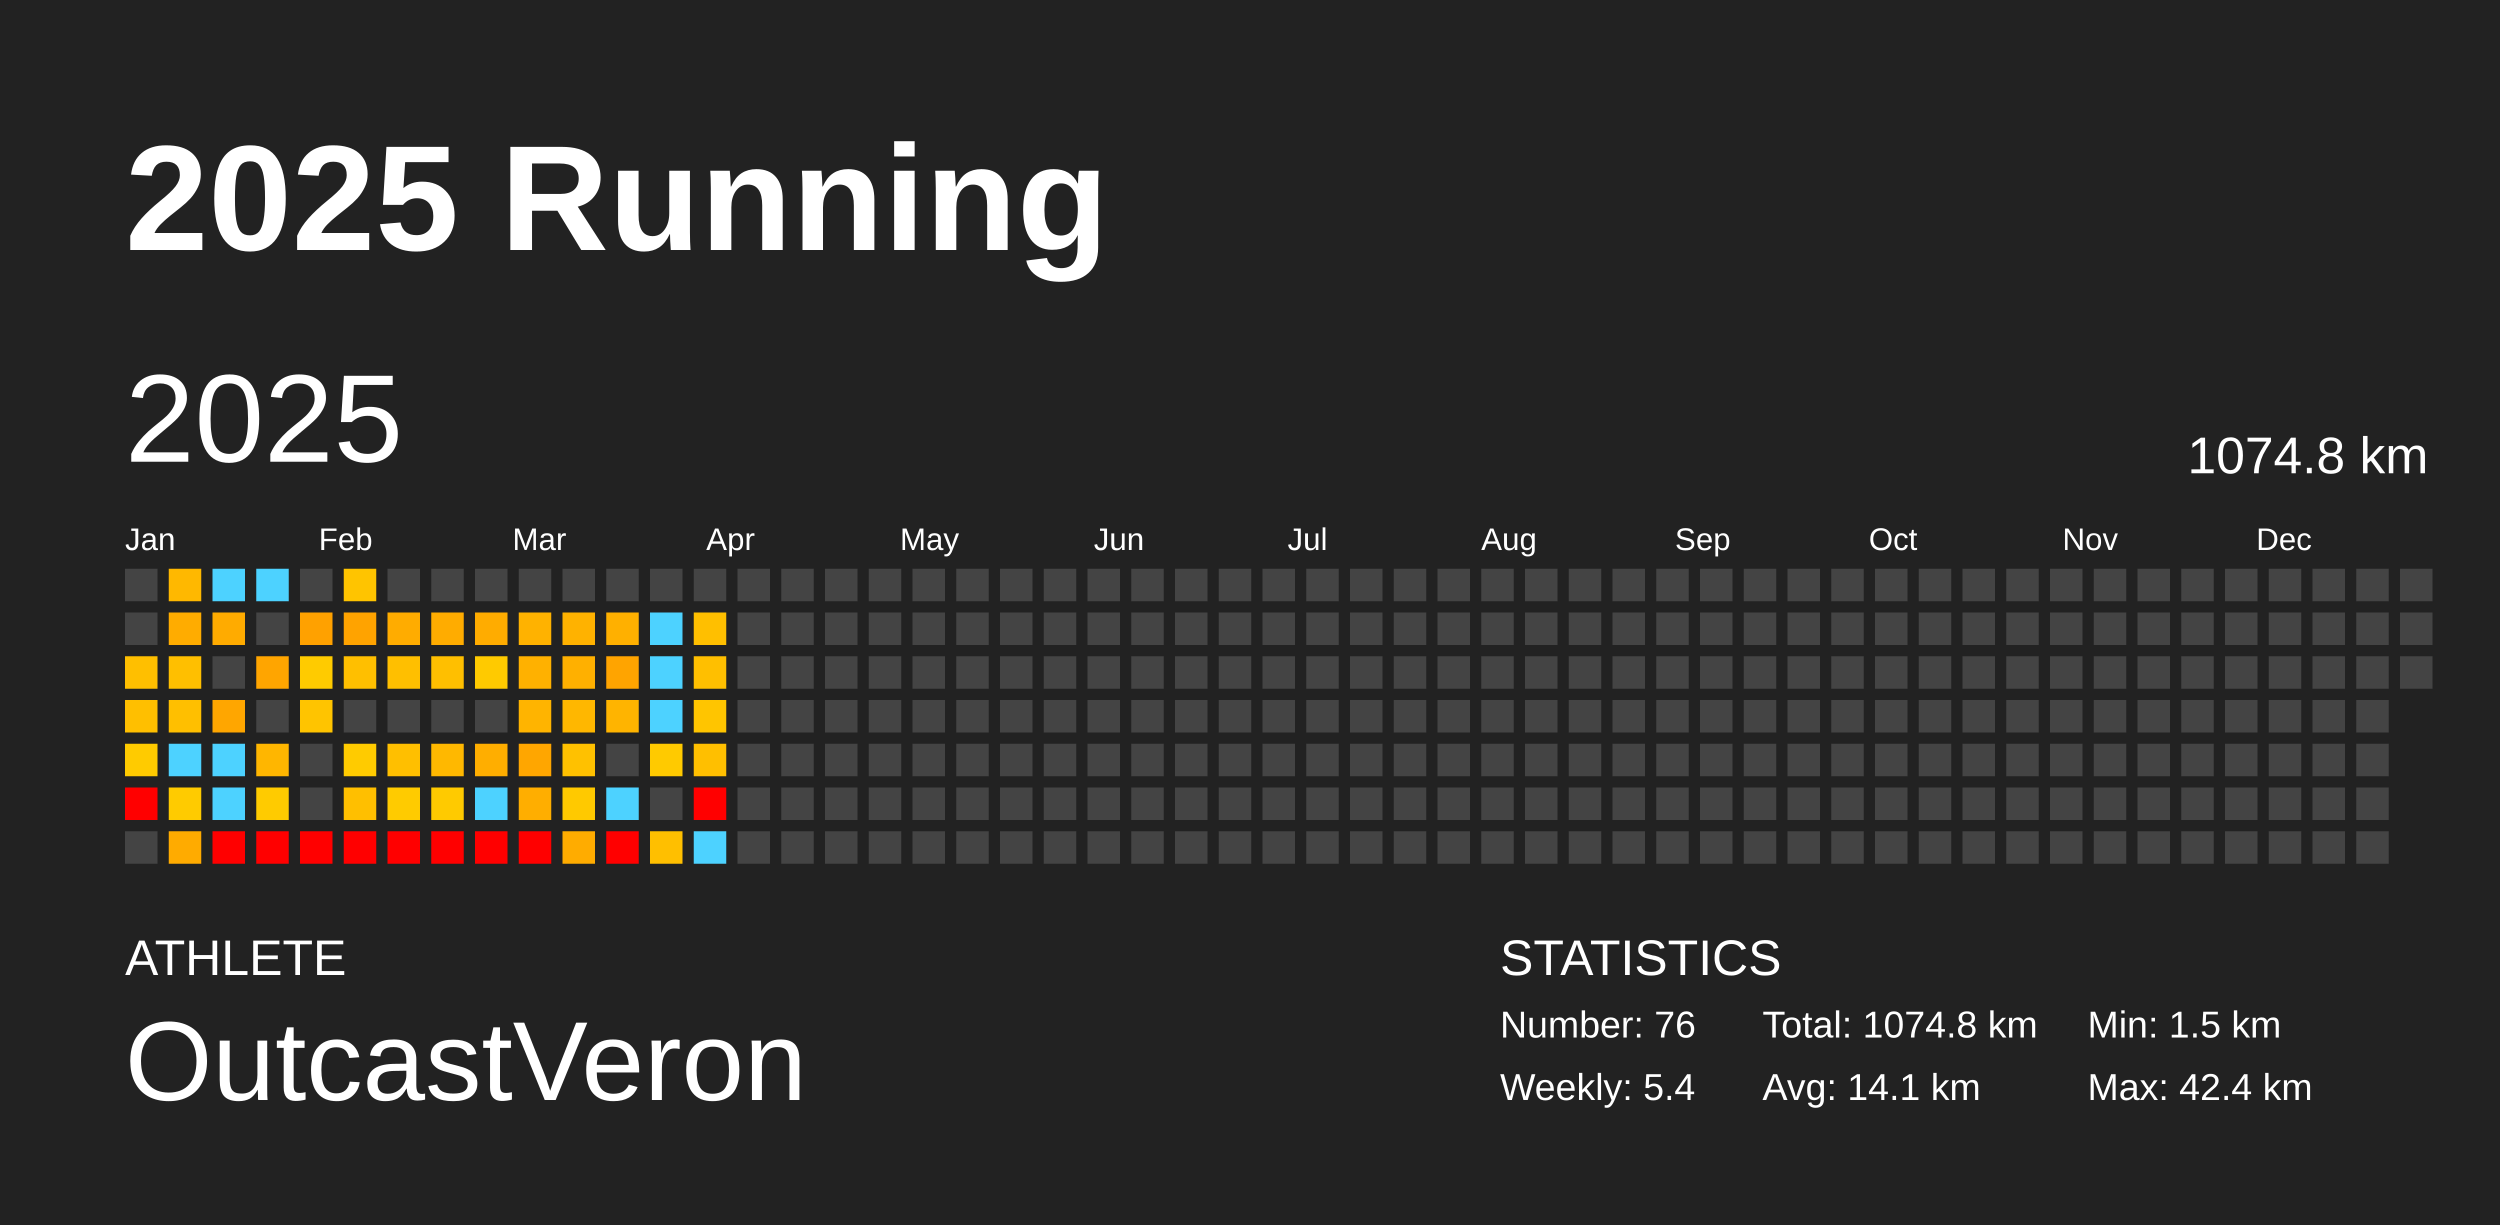
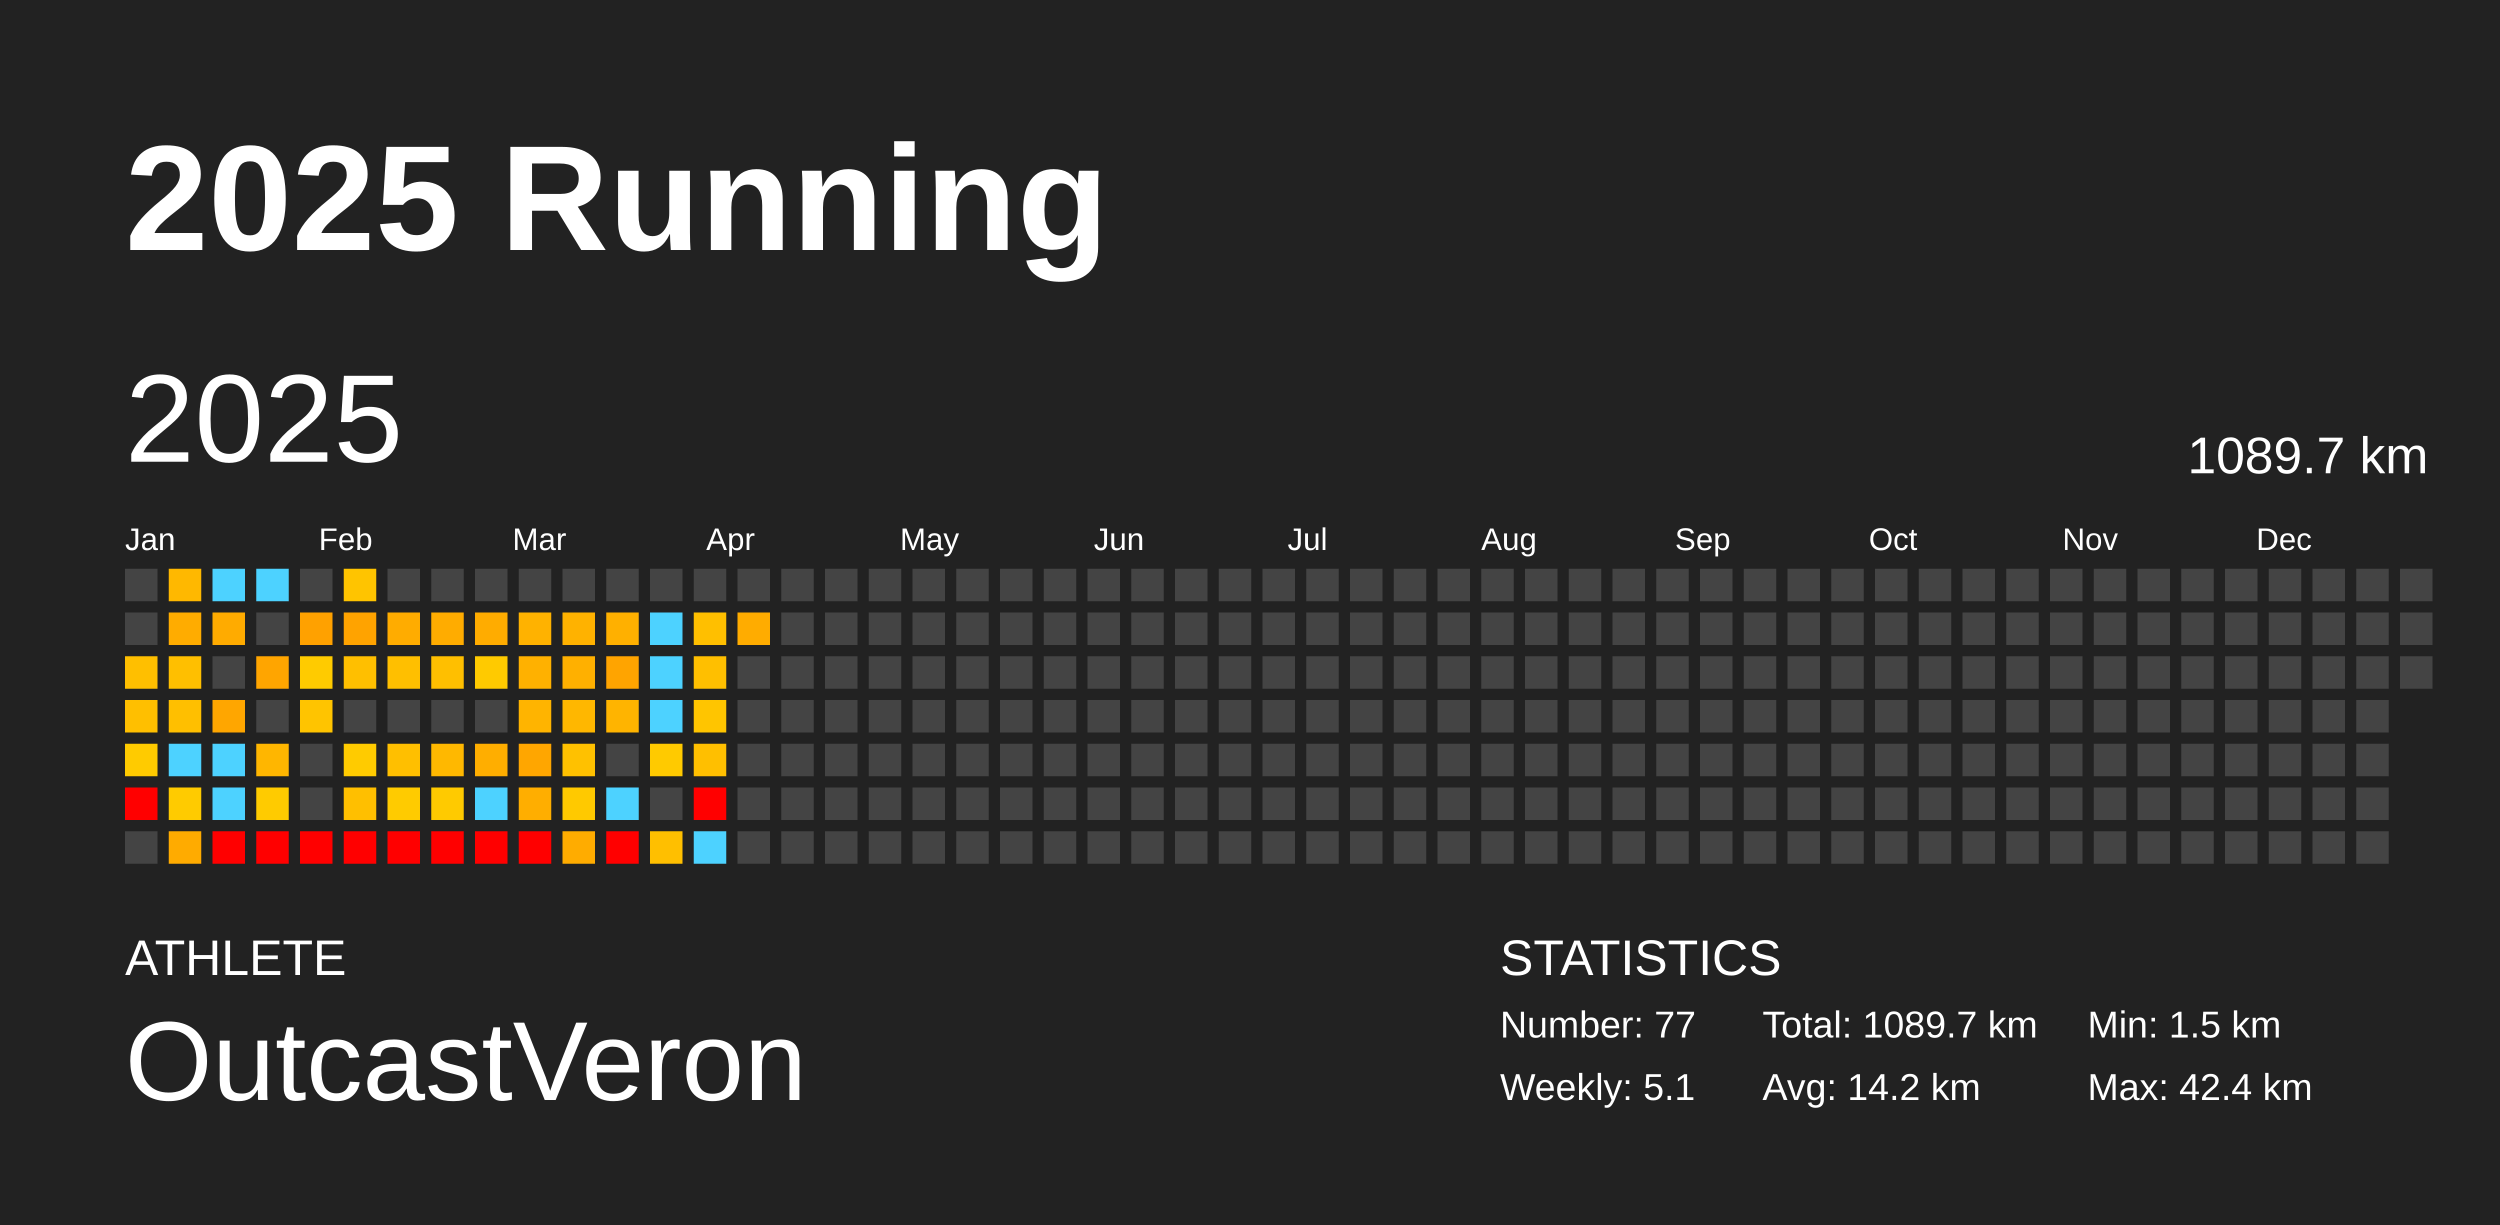
<svg xmlns="http://www.w3.org/2000/svg" baseProfile="full" height="98mm" version="1.1" viewBox="0,0,200,98" width="200mm">
  <defs />
  <rect fill="#222222" height="98" width="200" x="0" y="0" />
  <text fill="#FFFFFF" style="font-size:12px; font-family:Arial; font-weight:bold;" x="10" y="20">2025 Running</text>
  <text fill="#FFFFFF" style="font-size:4px; font-family:Arial" x="10" y="78">ATHLETE</text>
  <text fill="#FFFFFF" style="font-size:9px; font-family:Arial" x="10" y="88">OutcastVeron</text>
  <text fill="#FFFFFF" style="font-size:4px; font-family:Arial" x="120" y="78">STATISTICS</text>
-   <text fill="#FFFFFF" style="font-size:3px; font-family:Arial" x="120" y="83">Number: 76</text>
-   <text fill="#FFFFFF" style="font-size:3px; font-family:Arial" x="120" y="88">Weekly: 5.4</text>
-   <text fill="#FFFFFF" style="font-size:3px; font-family:Arial" x="141" y="83">Total: 1074.8 km</text>
-   <text fill="#FFFFFF" style="font-size:3px; font-family:Arial" x="141" y="88">Avg: 14.1 km</text>
+   <text fill="#FFFFFF" style="font-size:3px; font-family:Arial" x="120" y="83">Number: 77</text>
+   <text fill="#FFFFFF" style="font-size:3px; font-family:Arial" x="120" y="88">Weekly: 5.1</text>
+   <text fill="#FFFFFF" style="font-size:3px; font-family:Arial" x="141" y="83">Total: 1089.7 km</text>
+   <text fill="#FFFFFF" style="font-size:3px; font-family:Arial" x="141" y="88">Avg: 14.2 km</text>
  <text fill="#FFFFFF" style="font-size:3px; font-family:Arial" x="167" y="83">Min: 1.5 km</text>
  <text fill="#FFFFFF" style="font-size:3px; font-family:Arial" x="167" y="88">Max: 42.4 km</text>
  <text dominant-baseline="hanging" fill="#FFFFFF" style="font-size:10.0px; font-family:Arial;" x="10" y="30">2025</text>
-   <text dominant-baseline="hanging" fill="#FFFFFF" style="font-size:4.125px; font-family:Arial;" x="175" y="35">1074.8 km</text>
+   <text dominant-baseline="hanging" fill="#FFFFFF" style="font-size:4.125px; font-family:Arial;" x="175" y="35">1089.7 km</text>
  <text fill="#FFFFFF" style="font-size:2.5px; font-family:Arial" x="10.0" y="44">Jan</text>
  <text fill="#FFFFFF" style="font-size:2.5px; font-family:Arial" x="25.5" y="44">Feb</text>
  <text fill="#FFFFFF" style="font-size:2.5px; font-family:Arial" x="41.0" y="44">Mar</text>
  <text fill="#FFFFFF" style="font-size:2.5px; font-family:Arial" x="56.5" y="44">Apr</text>
  <text fill="#FFFFFF" style="font-size:2.5px; font-family:Arial" x="72.0" y="44">May</text>
  <text fill="#FFFFFF" style="font-size:2.5px; font-family:Arial" x="87.5" y="44">Jun</text>
  <text fill="#FFFFFF" style="font-size:2.5px; font-family:Arial" x="103.0" y="44">Jul</text>
  <text fill="#FFFFFF" style="font-size:2.5px; font-family:Arial" x="118.5" y="44">Aug</text>
  <text fill="#FFFFFF" style="font-size:2.5px; font-family:Arial" x="134.0" y="44">Sep</text>
  <text fill="#FFFFFF" style="font-size:2.5px; font-family:Arial" x="149.5" y="44">Oct</text>
  <text fill="#FFFFFF" style="font-size:2.5px; font-family:Arial" x="165.0" y="44">Nov</text>
  <text fill="#FFFFFF" style="font-size:2.5px; font-family:Arial" x="180.5" y="44">Dec</text>
  <rect fill="#444444" height="2.6" width="2.6" x="10.0" y="45.5" />
  <rect fill="#444444" height="2.6" width="2.6" x="10.0" y="49.0" />
  <rect fill="#ffbf00" height="2.6" width="2.6" x="10.0" y="52.5" />
  <rect fill="#ffbf00" height="2.6" width="2.6" x="10.0" y="56.0" />
  <rect fill="#ffcb00" height="2.6" width="2.6" x="10.0" y="59.5" />
  <rect fill="red" height="2.6" width="2.6" x="10.0" y="63.0" />
  <rect fill="#444444" height="2.6" width="2.6" x="10.0" y="66.5" />
  <rect fill="#ffb800" height="2.6" width="2.6" x="13.5" y="45.5" />
  <rect fill="#ffac00" height="2.6" width="2.6" x="13.5" y="49.0" />
  <rect fill="#ffbf00" height="2.6" width="2.6" x="13.5" y="52.5" />
  <rect fill="#ffbf00" height="2.6" width="2.6" x="13.5" y="56.0" />
  <rect fill="#4dd2ff" height="2.6" width="2.6" x="13.5" y="59.5" />
  <rect fill="#ffcb00" height="2.6" width="2.6" x="13.5" y="63.0" />
  <rect fill="#ffab00" height="2.6" width="2.6" x="13.5" y="66.5" />
  <rect fill="#4dd2ff" height="2.6" width="2.6" x="17.0" y="45.5" />
  <rect fill="#ffab00" height="2.6" width="2.6" x="17.0" y="49.0" />
  <rect fill="#444444" height="2.6" width="2.6" x="17.0" y="52.5" />
  <rect fill="#ffa600" height="2.6" width="2.6" x="17.0" y="56.0" />
  <rect fill="#4dd2ff" height="2.6" width="2.6" x="17.0" y="59.5" />
  <rect fill="#4dd2ff" height="2.6" width="2.6" x="17.0" y="63.0" />
  <rect fill="red" height="2.6" width="2.6" x="17.0" y="66.5" />
  <rect fill="#4dd2ff" height="2.6" width="2.6" x="20.5" y="45.5" />
  <rect fill="#444444" height="2.6" width="2.6" x="20.5" y="49.0" />
  <rect fill="#ffa500" height="2.6" width="2.6" x="20.5" y="52.5" />
  <rect fill="#444444" height="2.6" width="2.6" x="20.5" y="56.0" />
  <rect fill="#ffb600" height="2.6" width="2.6" x="20.5" y="59.5" />
  <rect fill="#ffcb00" height="2.6" width="2.6" x="20.5" y="63.0" />
  <rect fill="red" height="2.6" width="2.6" x="20.5" y="66.5" />
  <rect fill="#444444" height="2.6" width="2.6" x="24.0" y="45.5" />
  <rect fill="#ffa100" height="2.6" width="2.6" x="24.0" y="49.0" />
  <rect fill="#ffcb00" height="2.6" width="2.6" x="24.0" y="52.5" />
  <rect fill="#ffc400" height="2.6" width="2.6" x="24.0" y="56.0" />
  <rect fill="#444444" height="2.6" width="2.6" x="24.0" y="59.5" />
  <rect fill="#444444" height="2.6" width="2.6" x="24.0" y="63.0" />
  <rect fill="red" height="2.6" width="2.6" x="24.0" y="66.5" />
  <rect fill="#ffc400" height="2.6" width="2.6" x="27.5" y="45.5" />
  <rect fill="#ffa300" height="2.6" width="2.6" x="27.5" y="49.0" />
  <rect fill="#ffbf00" height="2.6" width="2.6" x="27.5" y="52.5" />
  <rect fill="#444444" height="2.6" width="2.6" x="27.5" y="56.0" />
  <rect fill="#ffcb00" height="2.6" width="2.6" x="27.5" y="59.5" />
  <rect fill="#ffbf00" height="2.6" width="2.6" x="27.5" y="63.0" />
  <rect fill="red" height="2.6" width="2.6" x="27.5" y="66.5" />
  <rect fill="#444444" height="2.6" width="2.6" x="31.0" y="45.5" />
  <rect fill="#ffac00" height="2.6" width="2.6" x="31.0" y="49.0" />
  <rect fill="#ffbf00" height="2.6" width="2.6" x="31.0" y="52.5" />
  <rect fill="#444444" height="2.6" width="2.6" x="31.0" y="56.0" />
  <rect fill="#ffbf00" height="2.6" width="2.6" x="31.0" y="59.5" />
  <rect fill="#ffcb00" height="2.6" width="2.6" x="31.0" y="63.0" />
  <rect fill="red" height="2.6" width="2.6" x="31.0" y="66.5" />
  <rect fill="#444444" height="2.6" width="2.6" x="34.5" y="45.5" />
  <rect fill="#ffac00" height="2.6" width="2.6" x="34.5" y="49.0" />
  <rect fill="#ffbf00" height="2.6" width="2.6" x="34.5" y="52.5" />
  <rect fill="#444444" height="2.6" width="2.6" x="34.5" y="56.0" />
  <rect fill="#ffb800" height="2.6" width="2.6" x="34.5" y="59.5" />
  <rect fill="#ffca00" height="2.6" width="2.6" x="34.5" y="63.0" />
  <rect fill="red" height="2.6" width="2.6" x="34.5" y="66.5" />
  <rect fill="#444444" height="2.6" width="2.6" x="38.0" y="45.5" />
  <rect fill="#ffac00" height="2.6" width="2.6" x="38.0" y="49.0" />
  <rect fill="#ffca00" height="2.6" width="2.6" x="38.0" y="52.5" />
  <rect fill="#444444" height="2.6" width="2.6" x="38.0" y="56.0" />
  <rect fill="#ffae00" height="2.6" width="2.6" x="38.0" y="59.5" />
  <rect fill="#4dd2ff" height="2.6" width="2.6" x="38.0" y="63.0" />
  <rect fill="red" height="2.6" width="2.6" x="38.0" y="66.5" />
  <rect fill="#444444" height="2.6" width="2.6" x="41.5" y="45.5" />
  <rect fill="#ffb200" height="2.6" width="2.6" x="41.5" y="49.0" />
  <rect fill="#ffb100" height="2.6" width="2.6" x="41.5" y="52.5" />
  <rect fill="#ffb400" height="2.6" width="2.6" x="41.5" y="56.0" />
  <rect fill="#ffa600" height="2.6" width="2.6" x="41.5" y="59.5" />
  <rect fill="#ffae00" height="2.6" width="2.6" x="41.5" y="63.0" />
  <rect fill="red" height="2.6" width="2.6" x="41.5" y="66.5" />
  <rect fill="#444444" height="2.6" width="2.6" x="45.0" y="45.5" />
  <rect fill="#ffb200" height="2.6" width="2.6" x="45.0" y="49.0" />
  <rect fill="#ffb000" height="2.6" width="2.6" x="45.0" y="52.5" />
  <rect fill="#ffb700" height="2.6" width="2.6" x="45.0" y="56.0" />
  <rect fill="#ffc100" height="2.6" width="2.6" x="45.0" y="59.5" />
  <rect fill="#ffc900" height="2.6" width="2.6" x="45.0" y="63.0" />
  <rect fill="#ffac00" height="2.6" width="2.6" x="45.0" y="66.5" />
  <rect fill="#444444" height="2.6" width="2.6" x="48.5" y="45.5" />
  <rect fill="#ffb000" height="2.6" width="2.6" x="48.5" y="49.0" />
  <rect fill="#ffa400" height="2.6" width="2.6" x="48.5" y="52.5" />
  <rect fill="#ffb400" height="2.6" width="2.6" x="48.5" y="56.0" />
  <rect fill="#444444" height="2.6" width="2.6" x="48.5" y="59.5" />
  <rect fill="#4dd2ff" height="2.6" width="2.6" x="48.5" y="63.0" />
  <rect fill="red" height="2.6" width="2.6" x="48.5" y="66.5" />
  <rect fill="#444444" height="2.6" width="2.6" x="52.0" y="45.5" />
  <rect fill="#4dd2ff" height="2.6" width="2.6" x="52.0" y="49.0" />
  <rect fill="#4dd2ff" height="2.6" width="2.6" x="52.0" y="52.5" />
  <rect fill="#4dd2ff" height="2.6" width="2.6" x="52.0" y="56.0" />
  <rect fill="#ffca00" height="2.6" width="2.6" x="52.0" y="59.5" />
  <rect fill="#444444" height="2.6" width="2.6" x="52.0" y="63.0" />
  <rect fill="#ffbf00" height="2.6" width="2.6" x="52.0" y="66.5" />
  <rect fill="#444444" height="2.6" width="2.6" x="55.5" y="45.5" />
  <rect fill="#ffbf00" height="2.6" width="2.6" x="55.5" y="49.0" />
  <rect fill="#ffbf00" height="2.6" width="2.6" x="55.5" y="52.5" />
  <rect fill="#ffc500" height="2.6" width="2.6" x="55.5" y="56.0" />
  <rect fill="#ffbf00" height="2.6" width="2.6" x="55.5" y="59.5" />
  <rect fill="red" height="2.6" width="2.6" x="55.5" y="63.0" />
  <rect fill="#4dd2ff" height="2.6" width="2.6" x="55.5" y="66.5" />
  <rect fill="#444444" height="2.6" width="2.6" x="59.0" y="45.5" />
-   <rect fill="#444444" height="2.6" width="2.6" x="59.0" y="49.0" />
+   <rect fill="#ffac00" height="2.6" width="2.6" x="59.0" y="49.0" />
  <rect fill="#444444" height="2.6" width="2.6" x="59.0" y="52.5" />
  <rect fill="#444444" height="2.6" width="2.6" x="59.0" y="56.0" />
  <rect fill="#444444" height="2.6" width="2.6" x="59.0" y="59.5" />
  <rect fill="#444444" height="2.6" width="2.6" x="59.0" y="63.0" />
  <rect fill="#444444" height="2.6" width="2.6" x="59.0" y="66.5" />
  <rect fill="#444444" height="2.6" width="2.6" x="62.5" y="45.5" />
  <rect fill="#444444" height="2.6" width="2.6" x="62.5" y="49.0" />
  <rect fill="#444444" height="2.6" width="2.6" x="62.5" y="52.5" />
  <rect fill="#444444" height="2.6" width="2.6" x="62.5" y="56.0" />
  <rect fill="#444444" height="2.6" width="2.6" x="62.5" y="59.5" />
  <rect fill="#444444" height="2.6" width="2.6" x="62.5" y="63.0" />
  <rect fill="#444444" height="2.6" width="2.6" x="62.5" y="66.5" />
  <rect fill="#444444" height="2.6" width="2.6" x="66.0" y="45.5" />
  <rect fill="#444444" height="2.6" width="2.6" x="66.0" y="49.0" />
  <rect fill="#444444" height="2.6" width="2.6" x="66.0" y="52.5" />
  <rect fill="#444444" height="2.6" width="2.6" x="66.0" y="56.0" />
  <rect fill="#444444" height="2.6" width="2.6" x="66.0" y="59.5" />
  <rect fill="#444444" height="2.6" width="2.6" x="66.0" y="63.0" />
  <rect fill="#444444" height="2.6" width="2.6" x="66.0" y="66.5" />
  <rect fill="#444444" height="2.6" width="2.6" x="69.5" y="45.5" />
  <rect fill="#444444" height="2.6" width="2.6" x="69.5" y="49.0" />
  <rect fill="#444444" height="2.6" width="2.6" x="69.5" y="52.5" />
  <rect fill="#444444" height="2.6" width="2.6" x="69.5" y="56.0" />
  <rect fill="#444444" height="2.6" width="2.6" x="69.5" y="59.5" />
  <rect fill="#444444" height="2.6" width="2.6" x="69.5" y="63.0" />
  <rect fill="#444444" height="2.6" width="2.6" x="69.5" y="66.5" />
  <rect fill="#444444" height="2.6" width="2.6" x="73.0" y="45.5" />
  <rect fill="#444444" height="2.6" width="2.6" x="73.0" y="49.0" />
  <rect fill="#444444" height="2.6" width="2.6" x="73.0" y="52.5" />
  <rect fill="#444444" height="2.6" width="2.6" x="73.0" y="56.0" />
  <rect fill="#444444" height="2.6" width="2.6" x="73.0" y="59.5" />
  <rect fill="#444444" height="2.6" width="2.6" x="73.0" y="63.0" />
  <rect fill="#444444" height="2.6" width="2.6" x="73.0" y="66.5" />
  <rect fill="#444444" height="2.6" width="2.6" x="76.5" y="45.5" />
  <rect fill="#444444" height="2.6" width="2.6" x="76.5" y="49.0" />
  <rect fill="#444444" height="2.6" width="2.6" x="76.5" y="52.5" />
  <rect fill="#444444" height="2.6" width="2.6" x="76.5" y="56.0" />
  <rect fill="#444444" height="2.6" width="2.6" x="76.5" y="59.5" />
  <rect fill="#444444" height="2.6" width="2.6" x="76.5" y="63.0" />
  <rect fill="#444444" height="2.6" width="2.6" x="76.5" y="66.5" />
  <rect fill="#444444" height="2.6" width="2.6" x="80.0" y="45.5" />
  <rect fill="#444444" height="2.6" width="2.6" x="80.0" y="49.0" />
  <rect fill="#444444" height="2.6" width="2.6" x="80.0" y="52.5" />
  <rect fill="#444444" height="2.6" width="2.6" x="80.0" y="56.0" />
  <rect fill="#444444" height="2.6" width="2.6" x="80.0" y="59.5" />
  <rect fill="#444444" height="2.6" width="2.6" x="80.0" y="63.0" />
  <rect fill="#444444" height="2.6" width="2.6" x="80.0" y="66.5" />
  <rect fill="#444444" height="2.6" width="2.6" x="83.5" y="45.5" />
  <rect fill="#444444" height="2.6" width="2.6" x="83.5" y="49.0" />
  <rect fill="#444444" height="2.6" width="2.6" x="83.5" y="52.5" />
  <rect fill="#444444" height="2.6" width="2.6" x="83.5" y="56.0" />
  <rect fill="#444444" height="2.6" width="2.6" x="83.5" y="59.5" />
  <rect fill="#444444" height="2.6" width="2.6" x="83.5" y="63.0" />
  <rect fill="#444444" height="2.6" width="2.6" x="83.5" y="66.5" />
  <rect fill="#444444" height="2.6" width="2.6" x="87.0" y="45.5" />
  <rect fill="#444444" height="2.6" width="2.6" x="87.0" y="49.0" />
  <rect fill="#444444" height="2.6" width="2.6" x="87.0" y="52.5" />
  <rect fill="#444444" height="2.6" width="2.6" x="87.0" y="56.0" />
  <rect fill="#444444" height="2.6" width="2.6" x="87.0" y="59.5" />
  <rect fill="#444444" height="2.6" width="2.6" x="87.0" y="63.0" />
  <rect fill="#444444" height="2.6" width="2.6" x="87.0" y="66.5" />
  <rect fill="#444444" height="2.6" width="2.6" x="90.5" y="45.5" />
  <rect fill="#444444" height="2.6" width="2.6" x="90.5" y="49.0" />
  <rect fill="#444444" height="2.6" width="2.6" x="90.5" y="52.5" />
  <rect fill="#444444" height="2.6" width="2.6" x="90.5" y="56.0" />
  <rect fill="#444444" height="2.6" width="2.6" x="90.5" y="59.5" />
  <rect fill="#444444" height="2.6" width="2.6" x="90.5" y="63.0" />
  <rect fill="#444444" height="2.6" width="2.6" x="90.5" y="66.5" />
  <rect fill="#444444" height="2.6" width="2.6" x="94.0" y="45.5" />
  <rect fill="#444444" height="2.6" width="2.6" x="94.0" y="49.0" />
  <rect fill="#444444" height="2.6" width="2.6" x="94.0" y="52.5" />
  <rect fill="#444444" height="2.6" width="2.6" x="94.0" y="56.0" />
  <rect fill="#444444" height="2.6" width="2.6" x="94.0" y="59.5" />
  <rect fill="#444444" height="2.6" width="2.6" x="94.0" y="63.0" />
  <rect fill="#444444" height="2.6" width="2.6" x="94.0" y="66.5" />
  <rect fill="#444444" height="2.6" width="2.6" x="97.5" y="45.5" />
  <rect fill="#444444" height="2.6" width="2.6" x="97.5" y="49.0" />
  <rect fill="#444444" height="2.6" width="2.6" x="97.5" y="52.5" />
  <rect fill="#444444" height="2.6" width="2.6" x="97.5" y="56.0" />
  <rect fill="#444444" height="2.6" width="2.6" x="97.5" y="59.5" />
  <rect fill="#444444" height="2.6" width="2.6" x="97.5" y="63.0" />
  <rect fill="#444444" height="2.6" width="2.6" x="97.5" y="66.5" />
  <rect fill="#444444" height="2.6" width="2.6" x="101.0" y="45.5" />
  <rect fill="#444444" height="2.6" width="2.6" x="101.0" y="49.0" />
  <rect fill="#444444" height="2.6" width="2.6" x="101.0" y="52.5" />
  <rect fill="#444444" height="2.6" width="2.6" x="101.0" y="56.0" />
  <rect fill="#444444" height="2.6" width="2.6" x="101.0" y="59.5" />
  <rect fill="#444444" height="2.6" width="2.6" x="101.0" y="63.0" />
  <rect fill="#444444" height="2.6" width="2.6" x="101.0" y="66.5" />
  <rect fill="#444444" height="2.6" width="2.6" x="104.5" y="45.5" />
  <rect fill="#444444" height="2.6" width="2.6" x="104.5" y="49.0" />
  <rect fill="#444444" height="2.6" width="2.6" x="104.5" y="52.5" />
  <rect fill="#444444" height="2.6" width="2.6" x="104.5" y="56.0" />
  <rect fill="#444444" height="2.6" width="2.6" x="104.5" y="59.5" />
  <rect fill="#444444" height="2.6" width="2.6" x="104.5" y="63.0" />
  <rect fill="#444444" height="2.6" width="2.6" x="104.5" y="66.5" />
  <rect fill="#444444" height="2.6" width="2.6" x="108.0" y="45.5" />
  <rect fill="#444444" height="2.6" width="2.6" x="108.0" y="49.0" />
  <rect fill="#444444" height="2.6" width="2.6" x="108.0" y="52.5" />
  <rect fill="#444444" height="2.6" width="2.6" x="108.0" y="56.0" />
  <rect fill="#444444" height="2.6" width="2.6" x="108.0" y="59.5" />
  <rect fill="#444444" height="2.6" width="2.6" x="108.0" y="63.0" />
  <rect fill="#444444" height="2.6" width="2.6" x="108.0" y="66.5" />
  <rect fill="#444444" height="2.6" width="2.6" x="111.5" y="45.5" />
  <rect fill="#444444" height="2.6" width="2.6" x="111.5" y="49.0" />
  <rect fill="#444444" height="2.6" width="2.6" x="111.5" y="52.5" />
  <rect fill="#444444" height="2.6" width="2.6" x="111.5" y="56.0" />
  <rect fill="#444444" height="2.6" width="2.6" x="111.5" y="59.5" />
  <rect fill="#444444" height="2.6" width="2.6" x="111.5" y="63.0" />
  <rect fill="#444444" height="2.6" width="2.6" x="111.5" y="66.5" />
  <rect fill="#444444" height="2.6" width="2.6" x="115.0" y="45.5" />
  <rect fill="#444444" height="2.6" width="2.6" x="115.0" y="49.0" />
  <rect fill="#444444" height="2.6" width="2.6" x="115.0" y="52.5" />
  <rect fill="#444444" height="2.6" width="2.6" x="115.0" y="56.0" />
  <rect fill="#444444" height="2.6" width="2.6" x="115.0" y="59.5" />
  <rect fill="#444444" height="2.6" width="2.6" x="115.0" y="63.0" />
  <rect fill="#444444" height="2.6" width="2.6" x="115.0" y="66.5" />
  <rect fill="#444444" height="2.6" width="2.6" x="118.5" y="45.5" />
  <rect fill="#444444" height="2.6" width="2.6" x="118.5" y="49.0" />
  <rect fill="#444444" height="2.6" width="2.6" x="118.5" y="52.5" />
  <rect fill="#444444" height="2.6" width="2.6" x="118.5" y="56.0" />
  <rect fill="#444444" height="2.6" width="2.6" x="118.5" y="59.5" />
  <rect fill="#444444" height="2.6" width="2.6" x="118.5" y="63.0" />
  <rect fill="#444444" height="2.6" width="2.6" x="118.5" y="66.5" />
  <rect fill="#444444" height="2.6" width="2.6" x="122.0" y="45.5" />
  <rect fill="#444444" height="2.6" width="2.6" x="122.0" y="49.0" />
  <rect fill="#444444" height="2.6" width="2.6" x="122.0" y="52.5" />
  <rect fill="#444444" height="2.6" width="2.6" x="122.0" y="56.0" />
  <rect fill="#444444" height="2.6" width="2.6" x="122.0" y="59.5" />
  <rect fill="#444444" height="2.6" width="2.6" x="122.0" y="63.0" />
  <rect fill="#444444" height="2.6" width="2.6" x="122.0" y="66.5" />
  <rect fill="#444444" height="2.6" width="2.6" x="125.5" y="45.5" />
  <rect fill="#444444" height="2.6" width="2.6" x="125.5" y="49.0" />
  <rect fill="#444444" height="2.6" width="2.6" x="125.5" y="52.5" />
  <rect fill="#444444" height="2.6" width="2.6" x="125.5" y="56.0" />
  <rect fill="#444444" height="2.6" width="2.6" x="125.5" y="59.5" />
  <rect fill="#444444" height="2.6" width="2.6" x="125.5" y="63.0" />
  <rect fill="#444444" height="2.6" width="2.6" x="125.5" y="66.5" />
  <rect fill="#444444" height="2.6" width="2.6" x="129.0" y="45.5" />
  <rect fill="#444444" height="2.6" width="2.6" x="129.0" y="49.0" />
  <rect fill="#444444" height="2.6" width="2.6" x="129.0" y="52.5" />
  <rect fill="#444444" height="2.6" width="2.6" x="129.0" y="56.0" />
  <rect fill="#444444" height="2.6" width="2.6" x="129.0" y="59.5" />
  <rect fill="#444444" height="2.6" width="2.6" x="129.0" y="63.0" />
  <rect fill="#444444" height="2.6" width="2.6" x="129.0" y="66.5" />
  <rect fill="#444444" height="2.6" width="2.6" x="132.5" y="45.5" />
  <rect fill="#444444" height="2.6" width="2.6" x="132.5" y="49.0" />
  <rect fill="#444444" height="2.6" width="2.6" x="132.5" y="52.5" />
  <rect fill="#444444" height="2.6" width="2.6" x="132.5" y="56.0" />
  <rect fill="#444444" height="2.6" width="2.6" x="132.5" y="59.5" />
  <rect fill="#444444" height="2.6" width="2.6" x="132.5" y="63.0" />
  <rect fill="#444444" height="2.6" width="2.6" x="132.5" y="66.5" />
  <rect fill="#444444" height="2.6" width="2.6" x="136.0" y="45.5" />
  <rect fill="#444444" height="2.6" width="2.6" x="136.0" y="49.0" />
  <rect fill="#444444" height="2.6" width="2.6" x="136.0" y="52.5" />
  <rect fill="#444444" height="2.6" width="2.6" x="136.0" y="56.0" />
  <rect fill="#444444" height="2.6" width="2.6" x="136.0" y="59.5" />
  <rect fill="#444444" height="2.6" width="2.6" x="136.0" y="63.0" />
  <rect fill="#444444" height="2.6" width="2.6" x="136.0" y="66.5" />
  <rect fill="#444444" height="2.6" width="2.6" x="139.5" y="45.5" />
  <rect fill="#444444" height="2.6" width="2.6" x="139.5" y="49.0" />
  <rect fill="#444444" height="2.6" width="2.6" x="139.5" y="52.5" />
  <rect fill="#444444" height="2.6" width="2.6" x="139.5" y="56.0" />
  <rect fill="#444444" height="2.6" width="2.6" x="139.5" y="59.5" />
  <rect fill="#444444" height="2.6" width="2.6" x="139.5" y="63.0" />
  <rect fill="#444444" height="2.6" width="2.6" x="139.5" y="66.5" />
  <rect fill="#444444" height="2.6" width="2.6" x="143.0" y="45.5" />
  <rect fill="#444444" height="2.6" width="2.6" x="143.0" y="49.0" />
  <rect fill="#444444" height="2.6" width="2.6" x="143.0" y="52.5" />
  <rect fill="#444444" height="2.6" width="2.6" x="143.0" y="56.0" />
  <rect fill="#444444" height="2.6" width="2.6" x="143.0" y="59.5" />
  <rect fill="#444444" height="2.6" width="2.6" x="143.0" y="63.0" />
  <rect fill="#444444" height="2.6" width="2.6" x="143.0" y="66.5" />
  <rect fill="#444444" height="2.6" width="2.6" x="146.5" y="45.5" />
  <rect fill="#444444" height="2.6" width="2.6" x="146.5" y="49.0" />
  <rect fill="#444444" height="2.6" width="2.6" x="146.5" y="52.5" />
  <rect fill="#444444" height="2.6" width="2.6" x="146.5" y="56.0" />
  <rect fill="#444444" height="2.6" width="2.6" x="146.5" y="59.5" />
  <rect fill="#444444" height="2.6" width="2.6" x="146.5" y="63.0" />
  <rect fill="#444444" height="2.6" width="2.6" x="146.5" y="66.5" />
  <rect fill="#444444" height="2.6" width="2.6" x="150.0" y="45.5" />
  <rect fill="#444444" height="2.6" width="2.6" x="150.0" y="49.0" />
  <rect fill="#444444" height="2.6" width="2.6" x="150.0" y="52.5" />
  <rect fill="#444444" height="2.6" width="2.6" x="150.0" y="56.0" />
  <rect fill="#444444" height="2.6" width="2.6" x="150.0" y="59.5" />
  <rect fill="#444444" height="2.6" width="2.6" x="150.0" y="63.0" />
  <rect fill="#444444" height="2.6" width="2.6" x="150.0" y="66.5" />
  <rect fill="#444444" height="2.6" width="2.6" x="153.5" y="45.5" />
  <rect fill="#444444" height="2.6" width="2.6" x="153.5" y="49.0" />
  <rect fill="#444444" height="2.6" width="2.6" x="153.5" y="52.5" />
  <rect fill="#444444" height="2.6" width="2.6" x="153.5" y="56.0" />
  <rect fill="#444444" height="2.6" width="2.6" x="153.5" y="59.5" />
  <rect fill="#444444" height="2.6" width="2.6" x="153.5" y="63.0" />
  <rect fill="#444444" height="2.6" width="2.6" x="153.5" y="66.5" />
  <rect fill="#444444" height="2.6" width="2.6" x="157.0" y="45.5" />
  <rect fill="#444444" height="2.6" width="2.6" x="157.0" y="49.0" />
  <rect fill="#444444" height="2.6" width="2.6" x="157.0" y="52.5" />
  <rect fill="#444444" height="2.6" width="2.6" x="157.0" y="56.0" />
  <rect fill="#444444" height="2.6" width="2.6" x="157.0" y="59.5" />
  <rect fill="#444444" height="2.6" width="2.6" x="157.0" y="63.0" />
  <rect fill="#444444" height="2.6" width="2.6" x="157.0" y="66.5" />
  <rect fill="#444444" height="2.6" width="2.6" x="160.5" y="45.5" />
  <rect fill="#444444" height="2.6" width="2.6" x="160.5" y="49.0" />
  <rect fill="#444444" height="2.6" width="2.6" x="160.5" y="52.5" />
  <rect fill="#444444" height="2.6" width="2.6" x="160.5" y="56.0" />
  <rect fill="#444444" height="2.6" width="2.6" x="160.5" y="59.5" />
  <rect fill="#444444" height="2.6" width="2.6" x="160.5" y="63.0" />
  <rect fill="#444444" height="2.6" width="2.6" x="160.5" y="66.5" />
  <rect fill="#444444" height="2.6" width="2.6" x="164.0" y="45.5" />
  <rect fill="#444444" height="2.6" width="2.6" x="164.0" y="49.0" />
  <rect fill="#444444" height="2.6" width="2.6" x="164.0" y="52.5" />
  <rect fill="#444444" height="2.6" width="2.6" x="164.0" y="56.0" />
  <rect fill="#444444" height="2.6" width="2.6" x="164.0" y="59.5" />
  <rect fill="#444444" height="2.6" width="2.6" x="164.0" y="63.0" />
  <rect fill="#444444" height="2.6" width="2.6" x="164.0" y="66.5" />
  <rect fill="#444444" height="2.6" width="2.6" x="167.5" y="45.5" />
  <rect fill="#444444" height="2.6" width="2.6" x="167.5" y="49.0" />
  <rect fill="#444444" height="2.6" width="2.6" x="167.5" y="52.5" />
  <rect fill="#444444" height="2.6" width="2.6" x="167.5" y="56.0" />
  <rect fill="#444444" height="2.6" width="2.6" x="167.5" y="59.5" />
  <rect fill="#444444" height="2.6" width="2.6" x="167.5" y="63.0" />
  <rect fill="#444444" height="2.6" width="2.6" x="167.5" y="66.5" />
  <rect fill="#444444" height="2.6" width="2.6" x="171.0" y="45.5" />
  <rect fill="#444444" height="2.6" width="2.6" x="171.0" y="49.0" />
  <rect fill="#444444" height="2.6" width="2.6" x="171.0" y="52.5" />
  <rect fill="#444444" height="2.6" width="2.6" x="171.0" y="56.0" />
  <rect fill="#444444" height="2.6" width="2.6" x="171.0" y="59.5" />
  <rect fill="#444444" height="2.6" width="2.6" x="171.0" y="63.0" />
  <rect fill="#444444" height="2.6" width="2.6" x="171.0" y="66.5" />
  <rect fill="#444444" height="2.6" width="2.6" x="174.5" y="45.5" />
  <rect fill="#444444" height="2.6" width="2.6" x="174.5" y="49.0" />
  <rect fill="#444444" height="2.6" width="2.6" x="174.5" y="52.5" />
  <rect fill="#444444" height="2.6" width="2.6" x="174.5" y="56.0" />
  <rect fill="#444444" height="2.6" width="2.6" x="174.5" y="59.5" />
  <rect fill="#444444" height="2.6" width="2.6" x="174.5" y="63.0" />
  <rect fill="#444444" height="2.6" width="2.6" x="174.5" y="66.5" />
  <rect fill="#444444" height="2.6" width="2.6" x="178.0" y="45.5" />
  <rect fill="#444444" height="2.6" width="2.6" x="178.0" y="49.0" />
  <rect fill="#444444" height="2.6" width="2.6" x="178.0" y="52.5" />
  <rect fill="#444444" height="2.6" width="2.6" x="178.0" y="56.0" />
  <rect fill="#444444" height="2.6" width="2.6" x="178.0" y="59.5" />
  <rect fill="#444444" height="2.6" width="2.6" x="178.0" y="63.0" />
  <rect fill="#444444" height="2.6" width="2.6" x="178.0" y="66.5" />
  <rect fill="#444444" height="2.6" width="2.6" x="181.5" y="45.5" />
  <rect fill="#444444" height="2.6" width="2.6" x="181.5" y="49.0" />
  <rect fill="#444444" height="2.6" width="2.6" x="181.5" y="52.5" />
  <rect fill="#444444" height="2.6" width="2.6" x="181.5" y="56.0" />
  <rect fill="#444444" height="2.6" width="2.6" x="181.5" y="59.5" />
  <rect fill="#444444" height="2.6" width="2.6" x="181.5" y="63.0" />
  <rect fill="#444444" height="2.6" width="2.6" x="181.5" y="66.5" />
  <rect fill="#444444" height="2.6" width="2.6" x="185.0" y="45.5" />
  <rect fill="#444444" height="2.6" width="2.6" x="185.0" y="49.0" />
  <rect fill="#444444" height="2.6" width="2.6" x="185.0" y="52.5" />
  <rect fill="#444444" height="2.6" width="2.6" x="185.0" y="56.0" />
  <rect fill="#444444" height="2.6" width="2.6" x="185.0" y="59.5" />
  <rect fill="#444444" height="2.6" width="2.6" x="185.0" y="63.0" />
  <rect fill="#444444" height="2.6" width="2.6" x="185.0" y="66.5" />
  <rect fill="#444444" height="2.6" width="2.6" x="188.5" y="45.5" />
  <rect fill="#444444" height="2.6" width="2.6" x="188.5" y="49.0" />
  <rect fill="#444444" height="2.6" width="2.6" x="188.5" y="52.5" />
  <rect fill="#444444" height="2.6" width="2.6" x="188.5" y="56.0" />
  <rect fill="#444444" height="2.6" width="2.6" x="188.5" y="59.5" />
  <rect fill="#444444" height="2.6" width="2.6" x="188.5" y="63.0" />
  <rect fill="#444444" height="2.6" width="2.6" x="188.5" y="66.5" />
  <rect fill="#444444" height="2.6" width="2.6" x="192.0" y="45.5" />
  <rect fill="#444444" height="2.6" width="2.6" x="192.0" y="49.0" />
  <rect fill="#444444" height="2.6" width="2.6" x="192.0" y="52.5" />
</svg>
